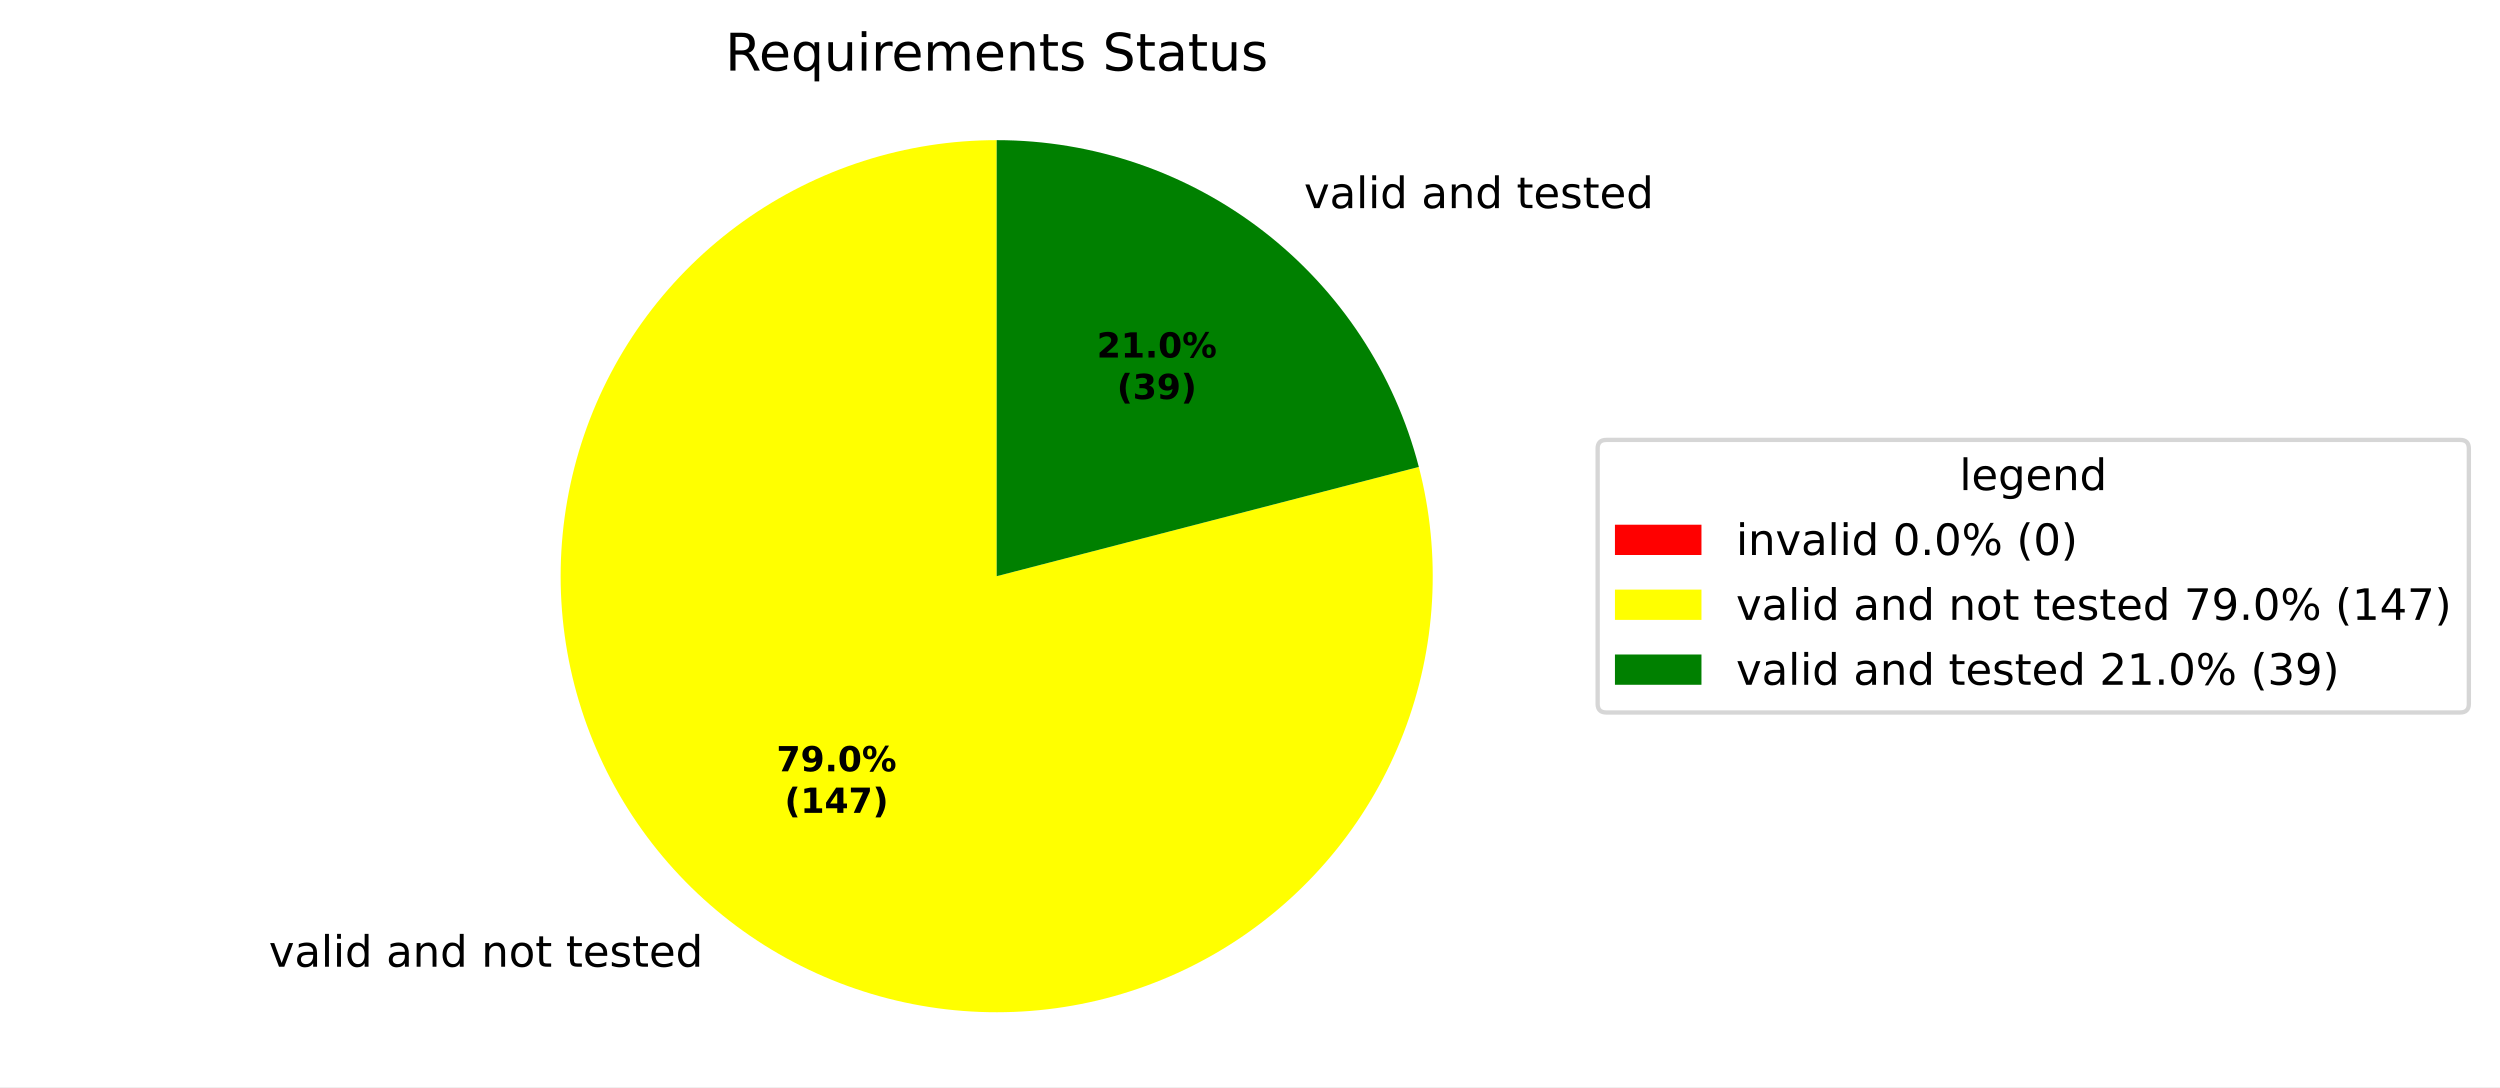
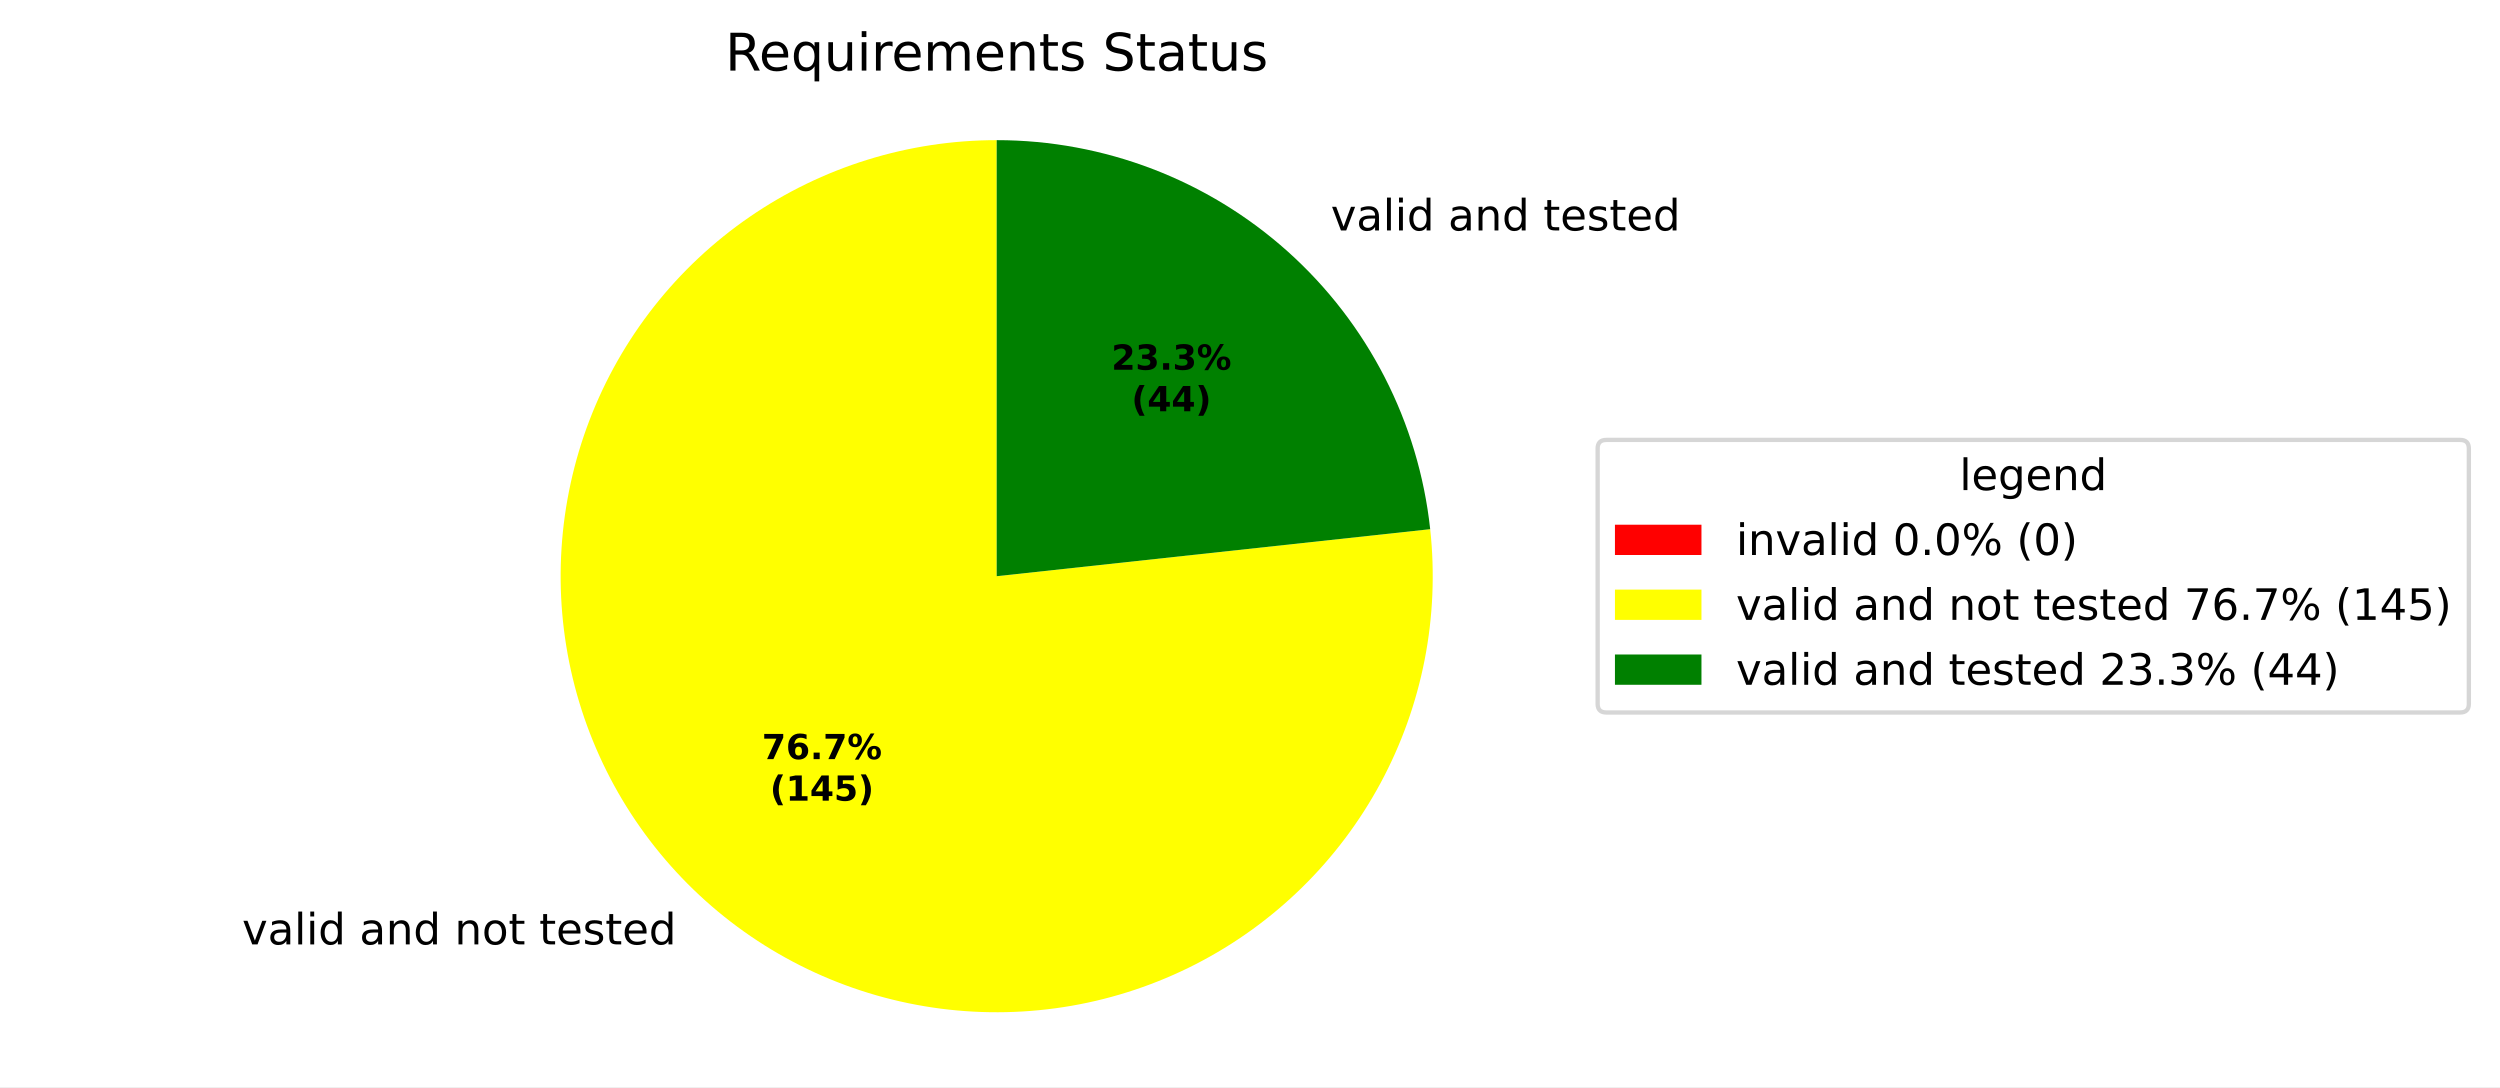
<svg xmlns="http://www.w3.org/2000/svg" xmlns:xlink="http://www.w3.org/1999/xlink" width="577.915pt" height="251.278pt" viewBox="0 0 577.915 251.278" version="1.1">
  <defs>
    <style type="text/css">*{stroke-linejoin: round; stroke-linecap: butt}</style>
  </defs>
  <g id="figure_1">
    <g id="patch_1">
      <path d="M 0 251.278  L 577.915 251.278  L 577.915 0  L 0 0  z " style="fill: #ffffff" />
    </g>
    <g id="axes_1">
      <g id="patch_2">
        <path d="M 230.4 32.398  C 230.4 32.398 230.4 32.398 230.4 32.398  L 230.4 133.198  z " style="fill: #ff0000" />
      </g>
      <g id="patch_3">
-         <path d="M 230.4 32.398  C 219.951 32.398 209.565 34.023 199.616 37.214  C 189.666 40.405 180.273 45.124 171.773 51.201  C 163.273 57.279 155.77 64.641 149.532 73.024  C 143.294 81.406 138.398 90.708 135.018 100.596  C 131.638 110.483 129.817 120.836 129.618 131.283  C 129.42 141.73 130.847 152.145 133.848 162.153  C 136.85 172.162 141.389 181.643 147.304 190.257  C 153.219 198.871 160.437 206.512 168.7 212.908  C 176.962 219.304 186.17 224.377 195.991 227.943  C 205.812 231.51 216.129 233.528 226.57 233.925  C 237.012 234.322 247.452 233.093 257.515 230.283  C 267.579 227.472 277.145 223.113 285.87 217.363  C 294.594 211.613 302.372 204.542 308.923 196.402  C 315.475 188.262 320.722 179.153 324.474 169.401  C 328.227 159.649 330.441 149.373 331.036 138.941  C 331.632 128.509 330.601 118.048 327.982 107.932  L 230.4 133.198  z " style="fill: #ffff00" />
+         <path d="M 230.4 32.398  C 220.258 32.398 210.174 33.929 200.489 36.938  C 190.803 39.948 181.628 44.402 173.272 50.15  C 164.916 55.898 157.475 62.874 151.201 70.843  C 144.927 78.811 139.892 87.681 136.265 97.153  C 132.638 106.624 130.462 116.589 129.809 126.71  C 129.156 136.831 130.035 146.993 132.415 156.852  C 134.794 166.71 138.649 176.154 143.847 184.862  C 149.045 193.571 155.528 201.445 163.076 208.219  C 170.624 214.993 179.152 220.589 188.37 224.818  C 197.589 229.047 207.393 231.86 217.451 233.163  C 227.509 234.466 237.706 234.243 247.697 232.503  C 257.689 230.763 267.361 227.524 276.386 222.897  C 285.411 218.27 293.686 212.308 300.932 205.211  C 308.178 198.115 314.311 189.965 319.124 181.038  C 323.938 172.111 327.376 162.508 329.324 152.555  C 331.272 142.602 331.706 132.411 330.612 122.328  L 230.4 133.198  z " style="fill: #ffff00" />
      </g>
      <g id="patch_4">
-         <path d="M 327.982 107.932  C 322.385 86.314 309.759 67.157 292.1 53.488  C 274.441 39.819 252.731 32.398 230.4 32.398  L 230.4 133.198  z " style="fill: #008000" />
+         <path d="M 330.612 122.328  C 327.933 97.629 316.215 74.771 297.724 58.177  C 279.233 41.584 255.245 32.398 230.4 32.398  L 230.4 133.198  z " style="fill: #008000" />
      </g>
      <g id="matplotlib.axis_1" />
      <g id="matplotlib.axis_2" />
      <g id="text_1">
-         <g transform="translate(58.97031 223.4774) scale(0.1 -0.1)">
+         <g transform="translate(52.78449 218.3193) scale(0.1 -0.1)">
          <defs>
            <path id="DejaVuSans-3" transform="scale(0.015625)" />
            <path id="DejaVuSans-59" d="M 191 3500  L 800 3500  L 1894 563  L 2988 3500  L 3597 3500  L 2284 0  L 1503 0  L 191 3500  z " transform="scale(0.015625)" />
            <path id="DejaVuSans-44" d="M 2194 1759  Q 1497 1759 1228 1600  Q 959 1441 959 1056  Q 959 750 1161 570  Q 1363 391 1709 391  Q 2188 391 2477 730  Q 2766 1069 2766 1631  L 2766 1759  L 2194 1759  z M 3341 1997  L 3341 0  L 2766 0  L 2766 531  Q 2569 213 2275 61  Q 1981 -91 1556 -91  Q 1019 -91 701 211  Q 384 513 384 1019  Q 384 1609 779 1909  Q 1175 2209 1959 2209  L 2766 2209  L 2766 2266  Q 2766 2663 2505 2880  Q 2244 3097 1772 3097  Q 1472 3097 1187 3025  Q 903 2953 641 2809  L 641 3341  Q 956 3463 1253 3523  Q 1550 3584 1831 3584  Q 2591 3584 2966 3190  Q 3341 2797 3341 1997  z " transform="scale(0.015625)" />
            <path id="DejaVuSans-4f" d="M 603 4863  L 1178 4863  L 1178 0  L 603 0  L 603 4863  z " transform="scale(0.015625)" />
            <path id="DejaVuSans-4c" d="M 603 3500  L 1178 3500  L 1178 0  L 603 0  L 603 3500  z M 603 4863  L 1178 4863  L 1178 4134  L 603 4134  L 603 4863  z " transform="scale(0.015625)" />
            <path id="DejaVuSans-47" d="M 2906 2969  L 2906 4863  L 3481 4863  L 3481 0  L 2906 0  L 2906 525  Q 2725 213 2448 61  Q 2172 -91 1784 -91  Q 1150 -91 751 415  Q 353 922 353 1747  Q 353 2572 751 3078  Q 1150 3584 1784 3584  Q 2172 3584 2448 3432  Q 2725 3281 2906 2969  z M 947 1747  Q 947 1113 1208 752  Q 1469 391 1925 391  Q 2381 391 2643 752  Q 2906 1113 2906 1747  Q 2906 2381 2643 2742  Q 2381 3103 1925 3103  Q 1469 3103 1208 2742  Q 947 2381 947 1747  z " transform="scale(0.015625)" />
            <path id="DejaVuSans-51" d="M 3513 2113  L 3513 0  L 2938 0  L 2938 2094  Q 2938 2591 2744 2837  Q 2550 3084 2163 3084  Q 1697 3084 1428 2787  Q 1159 2491 1159 1978  L 1159 0  L 581 0  L 581 3500  L 1159 3500  L 1159 2956  Q 1366 3272 1645 3428  Q 1925 3584 2291 3584  Q 2894 3584 3203 3211  Q 3513 2838 3513 2113  z " transform="scale(0.015625)" />
            <path id="DejaVuSans-52" d="M 1959 3097  Q 1497 3097 1228 2736  Q 959 2375 959 1747  Q 959 1119 1226 758  Q 1494 397 1959 397  Q 2419 397 2687 759  Q 2956 1122 2956 1747  Q 2956 2369 2687 2733  Q 2419 3097 1959 3097  z M 1959 3584  Q 2709 3584 3137 3096  Q 3566 2609 3566 1747  Q 3566 888 3137 398  Q 2709 -91 1959 -91  Q 1206 -91 779 398  Q 353 888 353 1747  Q 353 2609 779 3096  Q 1206 3584 1959 3584  z " transform="scale(0.015625)" />
            <path id="DejaVuSans-57" d="M 1172 4494  L 1172 3500  L 2356 3500  L 2356 3053  L 1172 3053  L 1172 1153  Q 1172 725 1289 603  Q 1406 481 1766 481  L 2356 481  L 2356 0  L 1766 0  Q 1100 0 847 248  Q 594 497 594 1153  L 594 3053  L 172 3053  L 172 3500  L 594 3500  L 594 4494  L 1172 4494  z " transform="scale(0.015625)" />
            <path id="DejaVuSans-48" d="M 3597 1894  L 3597 1613  L 953 1613  Q 991 1019 1311 708  Q 1631 397 2203 397  Q 2534 397 2845 478  Q 3156 559 3463 722  L 3463 178  Q 3153 47 2828 -22  Q 2503 -91 2169 -91  Q 1331 -91 842 396  Q 353 884 353 1716  Q 353 2575 817 3079  Q 1281 3584 2069 3584  Q 2775 3584 3186 3129  Q 3597 2675 3597 1894  z M 3022 2063  Q 3016 2534 2758 2815  Q 2500 3097 2075 3097  Q 1594 3097 1305 2825  Q 1016 2553 972 2059  L 3022 2063  z " transform="scale(0.015625)" />
            <path id="DejaVuSans-56" d="M 2834 3397  L 2834 2853  Q 2591 2978 2328 3040  Q 2066 3103 1784 3103  Q 1356 3103 1142 2972  Q 928 2841 928 2578  Q 928 2378 1081 2264  Q 1234 2150 1697 2047  L 1894 2003  Q 2506 1872 2764 1633  Q 3022 1394 3022 966  Q 3022 478 2636 193  Q 2250 -91 1575 -91  Q 1294 -91 989 -36  Q 684 19 347 128  L 347 722  Q 666 556 975 473  Q 1284 391 1588 391  Q 1994 391 2212 530  Q 2431 669 2431 922  Q 2431 1156 2273 1281  Q 2116 1406 1581 1522  L 1381 1569  Q 847 1681 609 1914  Q 372 2147 372 2553  Q 372 3047 722 3315  Q 1072 3584 1716 3584  Q 2034 3584 2315 3537  Q 2597 3491 2834 3397  z " transform="scale(0.015625)" />
          </defs>
          <use xlink:href="#DejaVuSans-3" />
          <use xlink:href="#DejaVuSans-59" transform="translate(31.78125 0)" />
          <use xlink:href="#DejaVuSans-44" transform="translate(90.96875 0)" />
          <use xlink:href="#DejaVuSans-4f" transform="translate(152.25 0)" />
          <use xlink:href="#DejaVuSans-4c" transform="translate(180.0312 0)" />
          <use xlink:href="#DejaVuSans-47" transform="translate(207.8125 0)" />
          <use xlink:href="#DejaVuSans-3" transform="translate(271.2969 0)" />
          <use xlink:href="#DejaVuSans-44" transform="translate(303.0781 0)" />
          <use xlink:href="#DejaVuSans-51" transform="translate(364.3594 0)" />
          <use xlink:href="#DejaVuSans-47" transform="translate(427.7344 0)" />
          <use xlink:href="#DejaVuSans-3" transform="translate(491.2188 0)" />
          <use xlink:href="#DejaVuSans-51" transform="translate(523 0)" />
          <use xlink:href="#DejaVuSans-52" transform="translate(586.375 0)" />
          <use xlink:href="#DejaVuSans-57" transform="translate(647.5625 0)" />
          <use xlink:href="#DejaVuSans-3" transform="translate(686.7656 0)" />
          <use xlink:href="#DejaVuSans-57" transform="translate(718.5469 0)" />
          <use xlink:href="#DejaVuSans-48" transform="translate(757.75 0)" />
          <use xlink:href="#DejaVuSans-56" transform="translate(819.2812 0)" />
          <use xlink:href="#DejaVuSans-57" transform="translate(871.375 0)" />
          <use xlink:href="#DejaVuSans-48" transform="translate(910.5781 0)" />
          <use xlink:href="#DejaVuSans-47" transform="translate(972.1094 0)" />
        </g>
      </g>
      <g id="text_2">
-         <g transform="translate(298.2703 48.11496) scale(0.1 -0.1)">
+         <g transform="translate(304.4561 53.27306) scale(0.1 -0.1)">
          <use xlink:href="#DejaVuSans-3" />
          <use xlink:href="#DejaVuSans-59" transform="translate(31.78125 0)" />
          <use xlink:href="#DejaVuSans-44" transform="translate(90.96875 0)" />
          <use xlink:href="#DejaVuSans-4f" transform="translate(152.25 0)" />
          <use xlink:href="#DejaVuSans-4c" transform="translate(180.0312 0)" />
          <use xlink:href="#DejaVuSans-47" transform="translate(207.8125 0)" />
          <use xlink:href="#DejaVuSans-3" transform="translate(271.2969 0)" />
          <use xlink:href="#DejaVuSans-44" transform="translate(303.0781 0)" />
          <use xlink:href="#DejaVuSans-51" transform="translate(364.3594 0)" />
          <use xlink:href="#DejaVuSans-47" transform="translate(427.7344 0)" />
          <use xlink:href="#DejaVuSans-3" transform="translate(491.2188 0)" />
          <use xlink:href="#DejaVuSans-57" transform="translate(523 0)" />
          <use xlink:href="#DejaVuSans-48" transform="translate(562.2031 0)" />
          <use xlink:href="#DejaVuSans-56" transform="translate(623.7344 0)" />
          <use xlink:href="#DejaVuSans-57" transform="translate(675.8281 0)" />
          <use xlink:href="#DejaVuSans-48" transform="translate(715.0312 0)" />
          <use xlink:href="#DejaVuSans-47" transform="translate(776.5625 0)" />
        </g>
      </g>
      <g id="text_3">
-         <g transform="translate(179.503 178.3016) scale(0.08 -0.08)">
+         <g transform="translate(176.1289 175.4881) scale(0.08 -0.08)">
          <defs>
            <path id="DejaVuSans-Bold-1a" d="M 428 4666  L 3944 4666  L 3944 3988  L 2125 0  L 953 0  L 2675 3781  L 428 3781  L 428 4666  z " transform="scale(0.015625)" />
-             <path id="DejaVuSans-Bold-1c" d="M 641 103  L 641 966  Q 928 831 1190 764  Q 1453 697 1709 697  Q 2247 697 2547 995  Q 2847 1294 2900 1881  Q 2688 1725 2447 1647  Q 2206 1569 1925 1569  Q 1209 1569 770 1986  Q 331 2403 331 3084  Q 331 3838 820 4291  Q 1309 4744 2131 4744  Q 3044 4744 3544 4128  Q 4044 3513 4044 2388  Q 4044 1231 3459 570  Q 2875 -91 1856 -91  Q 1528 -91 1228 -42  Q 928 6 641 103  z M 2125 2350  Q 2441 2350 2600 2554  Q 2759 2759 2759 3169  Q 2759 3575 2600 3781  Q 2441 3988 2125 3988  Q 1809 3988 1650 3781  Q 1491 3575 1491 3169  Q 1491 2759 1650 2554  Q 1809 2350 2125 2350  z " transform="scale(0.015625)" />
+             <path id="DejaVuSans-Bold-19" d="M 2316 2303  Q 2000 2303 1842 2098  Q 1684 1894 1684 1484  Q 1684 1075 1842 870  Q 2000 666 2316 666  Q 2634 666 2792 870  Q 2950 1075 2950 1484  Q 2950 1894 2792 2098  Q 2634 2303 2316 2303  z M 3803 4544  L 3803 3681  Q 3506 3822 3243 3889  Q 2981 3956 2731 3956  Q 2194 3956 1894 3657  Q 1594 3359 1544 2772  Q 1750 2925 1990 3001  Q 2231 3078 2516 3078  Q 3231 3078 3670 2659  Q 4109 2241 4109 1563  Q 4109 813 3618 361  Q 3128 -91 2303 -91  Q 1394 -91 895 523  Q 397 1138 397 2266  Q 397 3422 980 4083  Q 1563 4744 2578 4744  Q 2900 4744 3203 4694  Q 3506 4644 3803 4544  z " transform="scale(0.015625)" />
            <path id="DejaVuSans-Bold-11" d="M 653 1209  L 1778 1209  L 1778 0  L 653 0  L 653 1209  z " transform="scale(0.015625)" />
-             <path id="DejaVuSans-Bold-13" d="M 2944 2338  Q 2944 3213 2780 3570  Q 2616 3928 2228 3928  Q 1841 3928 1675 3570  Q 1509 3213 1509 2338  Q 1509 1453 1675 1090  Q 1841 728 2228 728  Q 2613 728 2778 1090  Q 2944 1453 2944 2338  z M 4147 2328  Q 4147 1169 3647 539  Q 3147 -91 2228 -91  Q 1306 -91 806 539  Q 306 1169 306 2328  Q 306 3491 806 4120  Q 1306 4750 2228 4750  Q 3147 4750 3647 4120  Q 4147 3491 4147 2328  z " transform="scale(0.015625)" />
            <path id="DejaVuSans-Bold-8" d="M 4959 1925  Q 4738 1925 4616 1733  Q 4494 1541 4494 1184  Q 4494 825 4614 633  Q 4734 441 4959 441  Q 5184 441 5303 633  Q 5422 825 5422 1184  Q 5422 1541 5301 1733  Q 5181 1925 4959 1925  z M 4959 2450  Q 5541 2450 5875 2112  Q 6209 1775 6209 1184  Q 6209 594 5875 251  Q 5541 -91 4959 -91  Q 4378 -91 4042 251  Q 3706 594 3706 1184  Q 3706 1772 4042 2111  Q 4378 2450 4959 2450  z M 2094 -91  L 1403 -91  L 4319 4750  L 5013 4750  L 2094 -91  z M 1453 4750  Q 2034 4750 2367 4411  Q 2700 4072 2700 3481  Q 2700 2891 2367 2550  Q 2034 2209 1453 2209  Q 872 2209 539 2550  Q 206 2891 206 3481  Q 206 4072 539 4411  Q 872 4750 1453 4750  z M 1453 4225  Q 1228 4225 1106 4031  Q 984 3838 984 3481  Q 984 3122 1106 2926  Q 1228 2731 1453 2731  Q 1678 2731 1798 2926  Q 1919 3122 1919 3481  Q 1919 3838 1797 4031  Q 1675 4225 1453 4225  z " transform="scale(0.015625)" />
          </defs>
          <use xlink:href="#DejaVuSans-Bold-1a" />
-           <use xlink:href="#DejaVuSans-Bold-1c" transform="translate(69.57812 0)" />
+           <use xlink:href="#DejaVuSans-Bold-19" transform="translate(69.57812 0)" />
          <use xlink:href="#DejaVuSans-Bold-11" transform="translate(139.1562 0)" />
-           <use xlink:href="#DejaVuSans-Bold-13" transform="translate(177.1406 0)" />
+           <use xlink:href="#DejaVuSans-Bold-1a" transform="translate(177.1406 0)" />
          <use xlink:href="#DejaVuSans-Bold-8" transform="translate(246.7188 0)" />
        </g>
-         <g transform="translate(181.3742 187.9031) scale(0.08 -0.08)">
+         <g transform="translate(178.0001 185.0896) scale(0.08 -0.08)">
          <defs>
            <path id="DejaVuSans-Bold-b" d="M 2413 -844  L 1484 -844  Q 1006 -72 778 623  Q 550 1319 550 2003  Q 550 2688 779 3389  Q 1009 4091 1484 4856  L 2413 4856  Q 2013 4116 1813 3408  Q 1613 2700 1613 2009  Q 1613 1319 1811 609  Q 2009 -100 2413 -844  z " transform="scale(0.015625)" />
            <path id="DejaVuSans-Bold-14" d="M 750 831  L 1813 831  L 1813 3847  L 722 3622  L 722 4441  L 1806 4666  L 2950 4666  L 2950 831  L 4013 831  L 4013 0  L 750 0  L 750 831  z " transform="scale(0.015625)" />
            <path id="DejaVuSans-Bold-17" d="M 2356 3675  L 1038 1722  L 2356 1722  L 2356 3675  z M 2156 4666  L 3494 4666  L 3494 1722  L 4159 1722  L 4159 850  L 3494 850  L 3494 0  L 2356 0  L 2356 850  L 288 850  L 288 1881  L 2156 4666  z " transform="scale(0.015625)" />
+             <path id="DejaVuSans-Bold-18" d="M 678 4666  L 3669 4666  L 3669 3781  L 1638 3781  L 1638 3059  Q 1775 3097 1914 3117  Q 2053 3138 2203 3138  Q 3056 3138 3531 2711  Q 4006 2284 4006 1522  Q 4006 766 3489 337  Q 2972 -91 2053 -91  Q 1656 -91 1267 -14  Q 878 63 494 219  L 494 1166  Q 875 947 1217 837  Q 1559 728 1863 728  Q 2300 728 2551 942  Q 2803 1156 2803 1522  Q 2803 1891 2551 2103  Q 2300 2316 1863 2316  Q 1603 2316 1309 2248  Q 1016 2181 678 2041  L 678 4666  z " transform="scale(0.015625)" />
            <path id="DejaVuSans-Bold-c" d="M 513 -844  Q 913 -100 1113 609  Q 1313 1319 1313 2009  Q 1313 2700 1113 3408  Q 913 4116 513 4856  L 1441 4856  Q 1916 4091 2145 3389  Q 2375 2688 2375 2003  Q 2375 1319 2147 623  Q 1919 -72 1441 -844  L 513 -844  z " transform="scale(0.015625)" />
          </defs>
          <use xlink:href="#DejaVuSans-Bold-b" />
          <use xlink:href="#DejaVuSans-Bold-14" transform="translate(45.70312 0)" />
          <use xlink:href="#DejaVuSans-Bold-17" transform="translate(115.2812 0)" />
-           <use xlink:href="#DejaVuSans-Bold-1a" transform="translate(184.8594 0)" />
+           <use xlink:href="#DejaVuSans-Bold-18" transform="translate(184.8594 0)" />
          <use xlink:href="#DejaVuSans-Bold-c" transform="translate(254.4375 0)" />
        </g>
      </g>
      <g id="text_4">
-         <g transform="translate(253.5433 82.64935) scale(0.08 -0.08)">
+         <g transform="translate(256.9174 85.46287) scale(0.08 -0.08)">
          <defs>
            <path id="DejaVuSans-Bold-15" d="M 1844 884  L 3897 884  L 3897 0  L 506 0  L 506 884  L 2209 2388  Q 2438 2594 2547 2791  Q 2656 2988 2656 3200  Q 2656 3528 2436 3728  Q 2216 3928 1850 3928  Q 1569 3928 1234 3808  Q 900 3688 519 3450  L 519 4475  Q 925 4609 1322 4679  Q 1719 4750 2100 4750  Q 2938 4750 3402 4381  Q 3866 4013 3866 3353  Q 3866 2972 3669 2642  Q 3472 2313 2841 1759  L 1844 884  z " transform="scale(0.015625)" />
+             <path id="DejaVuSans-Bold-16" d="M 2981 2516  Q 3453 2394 3698 2092  Q 3944 1791 3944 1325  Q 3944 631 3412 270  Q 2881 -91 1863 -91  Q 1503 -91 1142 -33  Q 781 25 428 141  L 428 1069  Q 766 900 1098 814  Q 1431 728 1753 728  Q 2231 728 2486 893  Q 2741 1059 2741 1369  Q 2741 1688 2480 1852  Q 2219 2016 1709 2016  L 1228 2016  L 1228 2791  L 1734 2791  Q 2188 2791 2409 2933  Q 2631 3075 2631 3366  Q 2631 3634 2415 3781  Q 2200 3928 1806 3928  Q 1516 3928 1219 3862  Q 922 3797 628 3669  L 628 4550  Q 984 4650 1334 4700  Q 1684 4750 2022 4750  Q 2931 4750 3382 4451  Q 3834 4153 3834 3553  Q 3834 3144 3618 2883  Q 3403 2622 2981 2516  z " transform="scale(0.015625)" />
          </defs>
          <use xlink:href="#DejaVuSans-Bold-15" />
-           <use xlink:href="#DejaVuSans-Bold-14" transform="translate(69.57812 0)" />
+           <use xlink:href="#DejaVuSans-Bold-16" transform="translate(69.57812 0)" />
          <use xlink:href="#DejaVuSans-Bold-11" transform="translate(139.1562 0)" />
-           <use xlink:href="#DejaVuSans-Bold-13" transform="translate(177.1406 0)" />
+           <use xlink:href="#DejaVuSans-Bold-16" transform="translate(177.1406 0)" />
          <use xlink:href="#DejaVuSans-Bold-8" transform="translate(246.7188 0)" />
        </g>
-         <g transform="translate(258.1977 92.25092) scale(0.08 -0.08)">
-           <defs>
-             <path id="DejaVuSans-Bold-16" d="M 2981 2516  Q 3453 2394 3698 2092  Q 3944 1791 3944 1325  Q 3944 631 3412 270  Q 2881 -91 1863 -91  Q 1503 -91 1142 -33  Q 781 25 428 141  L 428 1069  Q 766 900 1098 814  Q 1431 728 1753 728  Q 2231 728 2486 893  Q 2741 1059 2741 1369  Q 2741 1688 2480 1852  Q 2219 2016 1709 2016  L 1228 2016  L 1228 2791  L 1734 2791  Q 2188 2791 2409 2933  Q 2631 3075 2631 3366  Q 2631 3634 2415 3781  Q 2200 3928 1806 3928  Q 1516 3928 1219 3862  Q 922 3797 628 3669  L 628 4550  Q 984 4650 1334 4700  Q 1684 4750 2022 4750  Q 2931 4750 3382 4451  Q 3834 4153 3834 3553  Q 3834 3144 3618 2883  Q 3403 2622 2981 2516  z " transform="scale(0.015625)" />
-           </defs>
+         <g transform="translate(261.5718 95.06443) scale(0.08 -0.08)">
          <use xlink:href="#DejaVuSans-Bold-b" />
-           <use xlink:href="#DejaVuSans-Bold-16" transform="translate(45.70312 0)" />
-           <use xlink:href="#DejaVuSans-Bold-1c" transform="translate(115.2812 0)" />
+           <use xlink:href="#DejaVuSans-Bold-17" transform="translate(45.70312 0)" />
+           <use xlink:href="#DejaVuSans-Bold-17" transform="translate(115.2812 0)" />
          <use xlink:href="#DejaVuSans-Bold-c" transform="translate(184.8594 0)" />
        </g>
      </g>
      <g id="text_5">
        <g transform="translate(167.6616 16.31812) scale(0.12 -0.12)">
          <defs>
            <path id="DejaVuSans-35" d="M 2841 2188  Q 3044 2119 3236 1894  Q 3428 1669 3622 1275  L 4263 0  L 3584 0  L 2988 1197  Q 2756 1666 2539 1819  Q 2322 1972 1947 1972  L 1259 1972  L 1259 0  L 628 0  L 628 4666  L 2053 4666  Q 2853 4666 3247 4331  Q 3641 3997 3641 3322  Q 3641 2881 3436 2590  Q 3231 2300 2841 2188  z M 1259 4147  L 1259 2491  L 2053 2491  Q 2509 2491 2742 2702  Q 2975 2913 2975 3322  Q 2975 3731 2742 3939  Q 2509 4147 2053 4147  L 1259 4147  z " transform="scale(0.015625)" />
            <path id="DejaVuSans-54" d="M 947 1747  Q 947 1113 1208 752  Q 1469 391 1925 391  Q 2381 391 2643 752  Q 2906 1113 2906 1747  Q 2906 2381 2643 2742  Q 2381 3103 1925 3103  Q 1469 3103 1208 2742  Q 947 2381 947 1747  z M 2906 525  Q 2725 213 2448 61  Q 2172 -91 1784 -91  Q 1150 -91 751 415  Q 353 922 353 1747  Q 353 2572 751 3078  Q 1150 3584 1784 3584  Q 2172 3584 2448 3432  Q 2725 3281 2906 2969  L 2906 3500  L 3481 3500  L 3481 -1331  L 2906 -1331  L 2906 525  z " transform="scale(0.015625)" />
            <path id="DejaVuSans-58" d="M 544 1381  L 544 3500  L 1119 3500  L 1119 1403  Q 1119 906 1312 657  Q 1506 409 1894 409  Q 2359 409 2629 706  Q 2900 1003 2900 1516  L 2900 3500  L 3475 3500  L 3475 0  L 2900 0  L 2900 538  Q 2691 219 2414 64  Q 2138 -91 1772 -91  Q 1169 -91 856 284  Q 544 659 544 1381  z M 1991 3584  L 1991 3584  z " transform="scale(0.015625)" />
            <path id="DejaVuSans-55" d="M 2631 2963  Q 2534 3019 2420 3045  Q 2306 3072 2169 3072  Q 1681 3072 1420 2755  Q 1159 2438 1159 1844  L 1159 0  L 581 0  L 581 3500  L 1159 3500  L 1159 2956  Q 1341 3275 1631 3429  Q 1922 3584 2338 3584  Q 2397 3584 2469 3576  Q 2541 3569 2628 3553  L 2631 2963  z " transform="scale(0.015625)" />
            <path id="DejaVuSans-50" d="M 3328 2828  Q 3544 3216 3844 3400  Q 4144 3584 4550 3584  Q 5097 3584 5394 3201  Q 5691 2819 5691 2113  L 5691 0  L 5113 0  L 5113 2094  Q 5113 2597 4934 2840  Q 4756 3084 4391 3084  Q 3944 3084 3684 2787  Q 3425 2491 3425 1978  L 3425 0  L 2847 0  L 2847 2094  Q 2847 2600 2669 2842  Q 2491 3084 2119 3084  Q 1678 3084 1418 2786  Q 1159 2488 1159 1978  L 1159 0  L 581 0  L 581 3500  L 1159 3500  L 1159 2956  Q 1356 3278 1631 3431  Q 1906 3584 2284 3584  Q 2666 3584 2933 3390  Q 3200 3197 3328 2828  z " transform="scale(0.015625)" />
            <path id="DejaVuSans-36" d="M 3425 4513  L 3425 3897  Q 3066 4069 2747 4153  Q 2428 4238 2131 4238  Q 1616 4238 1336 4038  Q 1056 3838 1056 3469  Q 1056 3159 1242 3001  Q 1428 2844 1947 2747  L 2328 2669  Q 3034 2534 3370 2195  Q 3706 1856 3706 1288  Q 3706 609 3251 259  Q 2797 -91 1919 -91  Q 1588 -91 1214 -16  Q 841 59 441 206  L 441 856  Q 825 641 1194 531  Q 1563 422 1919 422  Q 2459 422 2753 634  Q 3047 847 3047 1241  Q 3047 1584 2836 1778  Q 2625 1972 2144 2069  L 1759 2144  Q 1053 2284 737 2584  Q 422 2884 422 3419  Q 422 4038 858 4394  Q 1294 4750 2059 4750  Q 2388 4750 2728 4690  Q 3069 4631 3425 4513  z " transform="scale(0.015625)" />
          </defs>
          <use xlink:href="#DejaVuSans-35" />
          <use xlink:href="#DejaVuSans-48" transform="translate(65 0)" />
          <use xlink:href="#DejaVuSans-54" transform="translate(126.5312 0)" />
          <use xlink:href="#DejaVuSans-58" transform="translate(190.0156 0)" />
          <use xlink:href="#DejaVuSans-4c" transform="translate(253.3906 0)" />
          <use xlink:href="#DejaVuSans-55" transform="translate(281.1719 0)" />
          <use xlink:href="#DejaVuSans-48" transform="translate(320.0781 0)" />
          <use xlink:href="#DejaVuSans-50" transform="translate(381.6094 0)" />
          <use xlink:href="#DejaVuSans-48" transform="translate(479.0156 0)" />
          <use xlink:href="#DejaVuSans-51" transform="translate(540.5469 0)" />
          <use xlink:href="#DejaVuSans-57" transform="translate(603.9219 0)" />
          <use xlink:href="#DejaVuSans-56" transform="translate(643.125 0)" />
          <use xlink:href="#DejaVuSans-3" transform="translate(695.2188 0)" />
          <use xlink:href="#DejaVuSans-36" transform="translate(727 0)" />
          <use xlink:href="#DejaVuSans-57" transform="translate(790.4844 0)" />
          <use xlink:href="#DejaVuSans-44" transform="translate(829.6875 0)" />
          <use xlink:href="#DejaVuSans-57" transform="translate(890.9688 0)" />
          <use xlink:href="#DejaVuSans-58" transform="translate(930.1719 0)" />
          <use xlink:href="#DejaVuSans-56" transform="translate(993.5469 0)" />
        </g>
      </g>
      <g id="legend_1">
        <g id="patch_5">
          <path d="M 371.32 164.7  L 568.715 164.7  Q 570.715 164.7 570.715 162.7  L 570.715 103.697  Q 570.715 101.697 568.715 101.697  L 371.32 101.697  Q 369.32 101.697 369.32 103.697  L 369.32 162.7  Q 369.32 164.7 371.32 164.7  z " style="fill: #ffffff; opacity: 0.8; stroke: #cccccc; stroke-linejoin: miter" />
        </g>
        <g id="text_6">
          <g transform="translate(452.9583 113.295) scale(0.1 -0.1)">
            <defs>
              <path id="DejaVuSans-4a" d="M 2906 1791  Q 2906 2416 2648 2759  Q 2391 3103 1925 3103  Q 1463 3103 1205 2759  Q 947 2416 947 1791  Q 947 1169 1205 825  Q 1463 481 1925 481  Q 2391 481 2648 825  Q 2906 1169 2906 1791  z M 3481 434  Q 3481 -459 3084 -895  Q 2688 -1331 1869 -1331  Q 1566 -1331 1297 -1286  Q 1028 -1241 775 -1147  L 775 -588  Q 1028 -725 1275 -790  Q 1522 -856 1778 -856  Q 2344 -856 2625 -561  Q 2906 -266 2906 331  L 2906 616  Q 2728 306 2450 153  Q 2172 0 1784 0  Q 1141 0 747 490  Q 353 981 353 1791  Q 353 2603 747 3093  Q 1141 3584 1784 3584  Q 2172 3584 2450 3431  Q 2728 3278 2906 2969  L 2906 3500  L 3481 3500  L 3481 434  z " transform="scale(0.015625)" />
            </defs>
            <use xlink:href="#DejaVuSans-4f" />
            <use xlink:href="#DejaVuSans-48" transform="translate(27.78125 0)" />
            <use xlink:href="#DejaVuSans-4a" transform="translate(89.3125 0)" />
            <use xlink:href="#DejaVuSans-48" transform="translate(152.7969 0)" />
            <use xlink:href="#DejaVuSans-51" transform="translate(214.3281 0)" />
            <use xlink:href="#DejaVuSans-47" transform="translate(277.7031 0)" />
          </g>
        </g>
        <g id="patch_6">
          <path d="M 373.32 128.296  L 393.32 128.296  L 393.32 121.296  L 373.32 121.296  z " style="fill: #ff0000" />
        </g>
        <g id="text_7">
          <g transform="translate(401.32 128.2958) scale(0.1 -0.1)">
            <defs>
              <path id="DejaVuSans-13" d="M 2034 4250  Q 1547 4250 1301 3770  Q 1056 3291 1056 2328  Q 1056 1369 1301 889  Q 1547 409 2034 409  Q 2525 409 2770 889  Q 3016 1369 3016 2328  Q 3016 3291 2770 3770  Q 2525 4250 2034 4250  z M 2034 4750  Q 2819 4750 3233 4129  Q 3647 3509 3647 2328  Q 3647 1150 3233 529  Q 2819 -91 2034 -91  Q 1250 -91 836 529  Q 422 1150 422 2328  Q 422 3509 836 4129  Q 1250 4750 2034 4750  z " transform="scale(0.015625)" />
              <path id="DejaVuSans-11" d="M 684 794  L 1344 794  L 1344 0  L 684 0  L 684 794  z " transform="scale(0.015625)" />
              <path id="DejaVuSans-8" d="M 4653 2053  Q 4381 2053 4226 1822  Q 4072 1591 4072 1178  Q 4072 772 4226 539  Q 4381 306 4653 306  Q 4919 306 5073 539  Q 5228 772 5228 1178  Q 5228 1588 5073 1820  Q 4919 2053 4653 2053  z M 4653 2450  Q 5147 2450 5437 2106  Q 5728 1763 5728 1178  Q 5728 594 5436 251  Q 5144 -91 4653 -91  Q 4153 -91 3862 251  Q 3572 594 3572 1178  Q 3572 1766 3864 2108  Q 4156 2450 4653 2450  z M 1428 4353  Q 1159 4353 1004 4120  Q 850 3888 850 3481  Q 850 3069 1003 2837  Q 1156 2606 1428 2606  Q 1700 2606 1854 2837  Q 2009 3069 2009 3481  Q 2009 3884 1853 4118  Q 1697 4353 1428 4353  z M 4250 4750  L 4750 4750  L 1831 -91  L 1331 -91  L 4250 4750  z M 1428 4750  Q 1922 4750 2215 4408  Q 2509 4066 2509 3481  Q 2509 2891 2217 2550  Q 1925 2209 1428 2209  Q 931 2209 642 2551  Q 353 2894 353 3481  Q 353 4063 643 4406  Q 934 4750 1428 4750  z " transform="scale(0.015625)" />
              <path id="DejaVuSans-b" d="M 1984 4856  Q 1566 4138 1362 3434  Q 1159 2731 1159 2009  Q 1159 1288 1364 580  Q 1569 -128 1984 -844  L 1484 -844  Q 1016 -109 783 600  Q 550 1309 550 2009  Q 550 2706 781 3412  Q 1013 4119 1484 4856  L 1984 4856  z " transform="scale(0.015625)" />
              <path id="DejaVuSans-c" d="M 513 4856  L 1013 4856  Q 1481 4119 1714 3412  Q 1947 2706 1947 2009  Q 1947 1309 1714 600  Q 1481 -109 1013 -844  L 513 -844  Q 928 -128 1133 580  Q 1338 1288 1338 2009  Q 1338 2731 1133 3434  Q 928 4138 513 4856  z " transform="scale(0.015625)" />
            </defs>
            <use xlink:href="#DejaVuSans-4c" />
            <use xlink:href="#DejaVuSans-51" transform="translate(27.78125 0)" />
            <use xlink:href="#DejaVuSans-59" transform="translate(91.15625 0)" />
            <use xlink:href="#DejaVuSans-44" transform="translate(150.3438 0)" />
            <use xlink:href="#DejaVuSans-4f" transform="translate(211.625 0)" />
            <use xlink:href="#DejaVuSans-4c" transform="translate(239.4062 0)" />
            <use xlink:href="#DejaVuSans-47" transform="translate(267.1875 0)" />
            <use xlink:href="#DejaVuSans-3" transform="translate(330.6719 0)" />
            <use xlink:href="#DejaVuSans-13" transform="translate(362.4531 0)" />
            <use xlink:href="#DejaVuSans-11" transform="translate(426.0781 0)" />
            <use xlink:href="#DejaVuSans-13" transform="translate(457.8594 0)" />
            <use xlink:href="#DejaVuSans-8" transform="translate(521.4844 0)" />
            <use xlink:href="#DejaVuSans-3" transform="translate(616.5 0)" />
            <use xlink:href="#DejaVuSans-b" transform="translate(648.2812 0)" />
            <use xlink:href="#DejaVuSans-13" transform="translate(687.2969 0)" />
            <use xlink:href="#DejaVuSans-c" transform="translate(750.9219 0)" />
          </g>
        </g>
        <g id="patch_7">
          <path d="M 373.32 143.297  L 393.32 143.297  L 393.32 136.297  L 373.32 136.297  z " style="fill: #ffff00" />
        </g>
        <g id="text_8">
          <g transform="translate(401.32 143.2966) scale(0.1 -0.1)">
            <defs>
              <path id="DejaVuSans-1a" d="M 525 4666  L 3525 4666  L 3525 4397  L 1831 0  L 1172 0  L 2766 4134  L 525 4134  L 525 4666  z " transform="scale(0.015625)" />
-               <path id="DejaVuSans-1c" d="M 703 97  L 703 672  Q 941 559 1184 500  Q 1428 441 1663 441  Q 2288 441 2617 861  Q 2947 1281 2994 2138  Q 2813 1869 2534 1725  Q 2256 1581 1919 1581  Q 1219 1581 811 2004  Q 403 2428 403 3163  Q 403 3881 828 4315  Q 1253 4750 1959 4750  Q 2769 4750 3195 4129  Q 3622 3509 3622 2328  Q 3622 1225 3098 567  Q 2575 -91 1691 -91  Q 1453 -91 1209 -44  Q 966 3 703 97  z M 1959 2075  Q 2384 2075 2632 2365  Q 2881 2656 2881 3163  Q 2881 3666 2632 3958  Q 2384 4250 1959 4250  Q 1534 4250 1286 3958  Q 1038 3666 1038 3163  Q 1038 2656 1286 2365  Q 1534 2075 1959 2075  z " transform="scale(0.015625)" />
+               <path id="DejaVuSans-19" d="M 2113 2584  Q 1688 2584 1439 2293  Q 1191 2003 1191 1497  Q 1191 994 1439 701  Q 1688 409 2113 409  Q 2538 409 2786 701  Q 3034 994 3034 1497  Q 3034 2003 2786 2293  Q 2538 2584 2113 2584  z M 3366 4563  L 3366 3988  Q 3128 4100 2886 4159  Q 2644 4219 2406 4219  Q 1781 4219 1451 3797  Q 1122 3375 1075 2522  Q 1259 2794 1537 2939  Q 1816 3084 2150 3084  Q 2853 3084 3261 2657  Q 3669 2231 3669 1497  Q 3669 778 3244 343  Q 2819 -91 2113 -91  Q 1303 -91 875 529  Q 447 1150 447 2328  Q 447 3434 972 4092  Q 1497 4750 2381 4750  Q 2619 4750 2861 4703  Q 3103 4656 3366 4563  z " transform="scale(0.015625)" />
              <path id="DejaVuSans-14" d="M 794 531  L 1825 531  L 1825 4091  L 703 3866  L 703 4441  L 1819 4666  L 2450 4666  L 2450 531  L 3481 531  L 3481 0  L 794 0  L 794 531  z " transform="scale(0.015625)" />
              <path id="DejaVuSans-17" d="M 2419 4116  L 825 1625  L 2419 1625  L 2419 4116  z M 2253 4666  L 3047 4666  L 3047 1625  L 3713 1625  L 3713 1100  L 3047 1100  L 3047 0  L 2419 0  L 2419 1100  L 313 1100  L 313 1709  L 2253 4666  z " transform="scale(0.015625)" />
+               <path id="DejaVuSans-18" d="M 691 4666  L 3169 4666  L 3169 4134  L 1269 4134  L 1269 2991  Q 1406 3038 1543 3061  Q 1681 3084 1819 3084  Q 2600 3084 3056 2656  Q 3513 2228 3513 1497  Q 3513 744 3044 326  Q 2575 -91 1722 -91  Q 1428 -91 1123 -41  Q 819 9 494 109  L 494 744  Q 775 591 1075 516  Q 1375 441 1709 441  Q 2250 441 2565 725  Q 2881 1009 2881 1497  Q 2881 1984 2565 2268  Q 2250 2553 1709 2553  Q 1456 2553 1204 2497  Q 953 2441 691 2322  L 691 4666  z " transform="scale(0.015625)" />
            </defs>
            <use xlink:href="#DejaVuSans-59" />
            <use xlink:href="#DejaVuSans-44" transform="translate(59.1875 0)" />
            <use xlink:href="#DejaVuSans-4f" transform="translate(120.4688 0)" />
            <use xlink:href="#DejaVuSans-4c" transform="translate(148.25 0)" />
            <use xlink:href="#DejaVuSans-47" transform="translate(176.0312 0)" />
            <use xlink:href="#DejaVuSans-3" transform="translate(239.5156 0)" />
            <use xlink:href="#DejaVuSans-44" transform="translate(271.2969 0)" />
            <use xlink:href="#DejaVuSans-51" transform="translate(332.5781 0)" />
            <use xlink:href="#DejaVuSans-47" transform="translate(395.9531 0)" />
            <use xlink:href="#DejaVuSans-3" transform="translate(459.4375 0)" />
            <use xlink:href="#DejaVuSans-51" transform="translate(491.2188 0)" />
            <use xlink:href="#DejaVuSans-52" transform="translate(554.5938 0)" />
            <use xlink:href="#DejaVuSans-57" transform="translate(615.7812 0)" />
            <use xlink:href="#DejaVuSans-3" transform="translate(654.9844 0)" />
            <use xlink:href="#DejaVuSans-57" transform="translate(686.7656 0)" />
            <use xlink:href="#DejaVuSans-48" transform="translate(725.9688 0)" />
            <use xlink:href="#DejaVuSans-56" transform="translate(787.5 0)" />
            <use xlink:href="#DejaVuSans-57" transform="translate(839.5938 0)" />
            <use xlink:href="#DejaVuSans-48" transform="translate(878.7969 0)" />
            <use xlink:href="#DejaVuSans-47" transform="translate(940.3281 0)" />
            <use xlink:href="#DejaVuSans-3" transform="translate(1003.812 0)" />
            <use xlink:href="#DejaVuSans-1a" transform="translate(1035.594 0)" />
-             <use xlink:href="#DejaVuSans-1c" transform="translate(1099.219 0)" />
+             <use xlink:href="#DejaVuSans-19" transform="translate(1099.219 0)" />
            <use xlink:href="#DejaVuSans-11" transform="translate(1162.844 0)" />
-             <use xlink:href="#DejaVuSans-13" transform="translate(1194.625 0)" />
+             <use xlink:href="#DejaVuSans-1a" transform="translate(1194.625 0)" />
            <use xlink:href="#DejaVuSans-8" transform="translate(1258.25 0)" />
            <use xlink:href="#DejaVuSans-3" transform="translate(1353.266 0)" />
            <use xlink:href="#DejaVuSans-b" transform="translate(1385.047 0)" />
            <use xlink:href="#DejaVuSans-14" transform="translate(1424.062 0)" />
            <use xlink:href="#DejaVuSans-17" transform="translate(1487.688 0)" />
-             <use xlink:href="#DejaVuSans-1a" transform="translate(1551.312 0)" />
+             <use xlink:href="#DejaVuSans-18" transform="translate(1551.312 0)" />
            <use xlink:href="#DejaVuSans-c" transform="translate(1614.938 0)" />
          </g>
        </g>
        <g id="patch_8">
          <path d="M 373.32 158.297  L 393.32 158.297  L 393.32 151.297  L 373.32 151.297  z " style="fill: #008000" />
        </g>
        <g id="text_9">
          <g transform="translate(401.32 158.2973) scale(0.1 -0.1)">
            <defs>
              <path id="DejaVuSans-15" d="M 1228 531  L 3431 531  L 3431 0  L 469 0  L 469 531  Q 828 903 1448 1529  Q 2069 2156 2228 2338  Q 2531 2678 2651 2914  Q 2772 3150 2772 3378  Q 2772 3750 2511 3984  Q 2250 4219 1831 4219  Q 1534 4219 1204 4116  Q 875 4013 500 3803  L 500 4441  Q 881 4594 1212 4672  Q 1544 4750 1819 4750  Q 2544 4750 2975 4387  Q 3406 4025 3406 3419  Q 3406 3131 3298 2873  Q 3191 2616 2906 2266  Q 2828 2175 2409 1742  Q 1991 1309 1228 531  z " transform="scale(0.015625)" />
              <path id="DejaVuSans-16" d="M 2597 2516  Q 3050 2419 3304 2112  Q 3559 1806 3559 1356  Q 3559 666 3084 287  Q 2609 -91 1734 -91  Q 1441 -91 1130 -33  Q 819 25 488 141  L 488 750  Q 750 597 1062 519  Q 1375 441 1716 441  Q 2309 441 2620 675  Q 2931 909 2931 1356  Q 2931 1769 2642 2001  Q 2353 2234 1838 2234  L 1294 2234  L 1294 2753  L 1863 2753  Q 2328 2753 2575 2939  Q 2822 3125 2822 3475  Q 2822 3834 2567 4026  Q 2313 4219 1838 4219  Q 1578 4219 1281 4162  Q 984 4106 628 3988  L 628 4550  Q 988 4650 1302 4700  Q 1616 4750 1894 4750  Q 2613 4750 3031 4423  Q 3450 4097 3450 3541  Q 3450 3153 3228 2886  Q 3006 2619 2597 2516  z " transform="scale(0.015625)" />
            </defs>
            <use xlink:href="#DejaVuSans-59" />
            <use xlink:href="#DejaVuSans-44" transform="translate(59.1875 0)" />
            <use xlink:href="#DejaVuSans-4f" transform="translate(120.4688 0)" />
            <use xlink:href="#DejaVuSans-4c" transform="translate(148.25 0)" />
            <use xlink:href="#DejaVuSans-47" transform="translate(176.0312 0)" />
            <use xlink:href="#DejaVuSans-3" transform="translate(239.5156 0)" />
            <use xlink:href="#DejaVuSans-44" transform="translate(271.2969 0)" />
            <use xlink:href="#DejaVuSans-51" transform="translate(332.5781 0)" />
            <use xlink:href="#DejaVuSans-47" transform="translate(395.9531 0)" />
            <use xlink:href="#DejaVuSans-3" transform="translate(459.4375 0)" />
            <use xlink:href="#DejaVuSans-57" transform="translate(491.2188 0)" />
            <use xlink:href="#DejaVuSans-48" transform="translate(530.4219 0)" />
            <use xlink:href="#DejaVuSans-56" transform="translate(591.9531 0)" />
            <use xlink:href="#DejaVuSans-57" transform="translate(644.0469 0)" />
            <use xlink:href="#DejaVuSans-48" transform="translate(683.25 0)" />
            <use xlink:href="#DejaVuSans-47" transform="translate(744.7812 0)" />
            <use xlink:href="#DejaVuSans-3" transform="translate(808.2656 0)" />
            <use xlink:href="#DejaVuSans-15" transform="translate(840.0469 0)" />
-             <use xlink:href="#DejaVuSans-14" transform="translate(903.6719 0)" />
+             <use xlink:href="#DejaVuSans-16" transform="translate(903.6719 0)" />
            <use xlink:href="#DejaVuSans-11" transform="translate(967.2969 0)" />
-             <use xlink:href="#DejaVuSans-13" transform="translate(999.0781 0)" />
+             <use xlink:href="#DejaVuSans-16" transform="translate(999.0781 0)" />
            <use xlink:href="#DejaVuSans-8" transform="translate(1062.703 0)" />
            <use xlink:href="#DejaVuSans-3" transform="translate(1157.719 0)" />
            <use xlink:href="#DejaVuSans-b" transform="translate(1189.5 0)" />
-             <use xlink:href="#DejaVuSans-16" transform="translate(1228.516 0)" />
-             <use xlink:href="#DejaVuSans-1c" transform="translate(1292.141 0)" />
+             <use xlink:href="#DejaVuSans-17" transform="translate(1228.516 0)" />
+             <use xlink:href="#DejaVuSans-17" transform="translate(1292.141 0)" />
            <use xlink:href="#DejaVuSans-c" transform="translate(1355.766 0)" />
          </g>
        </g>
      </g>
    </g>
  </g>
</svg>
